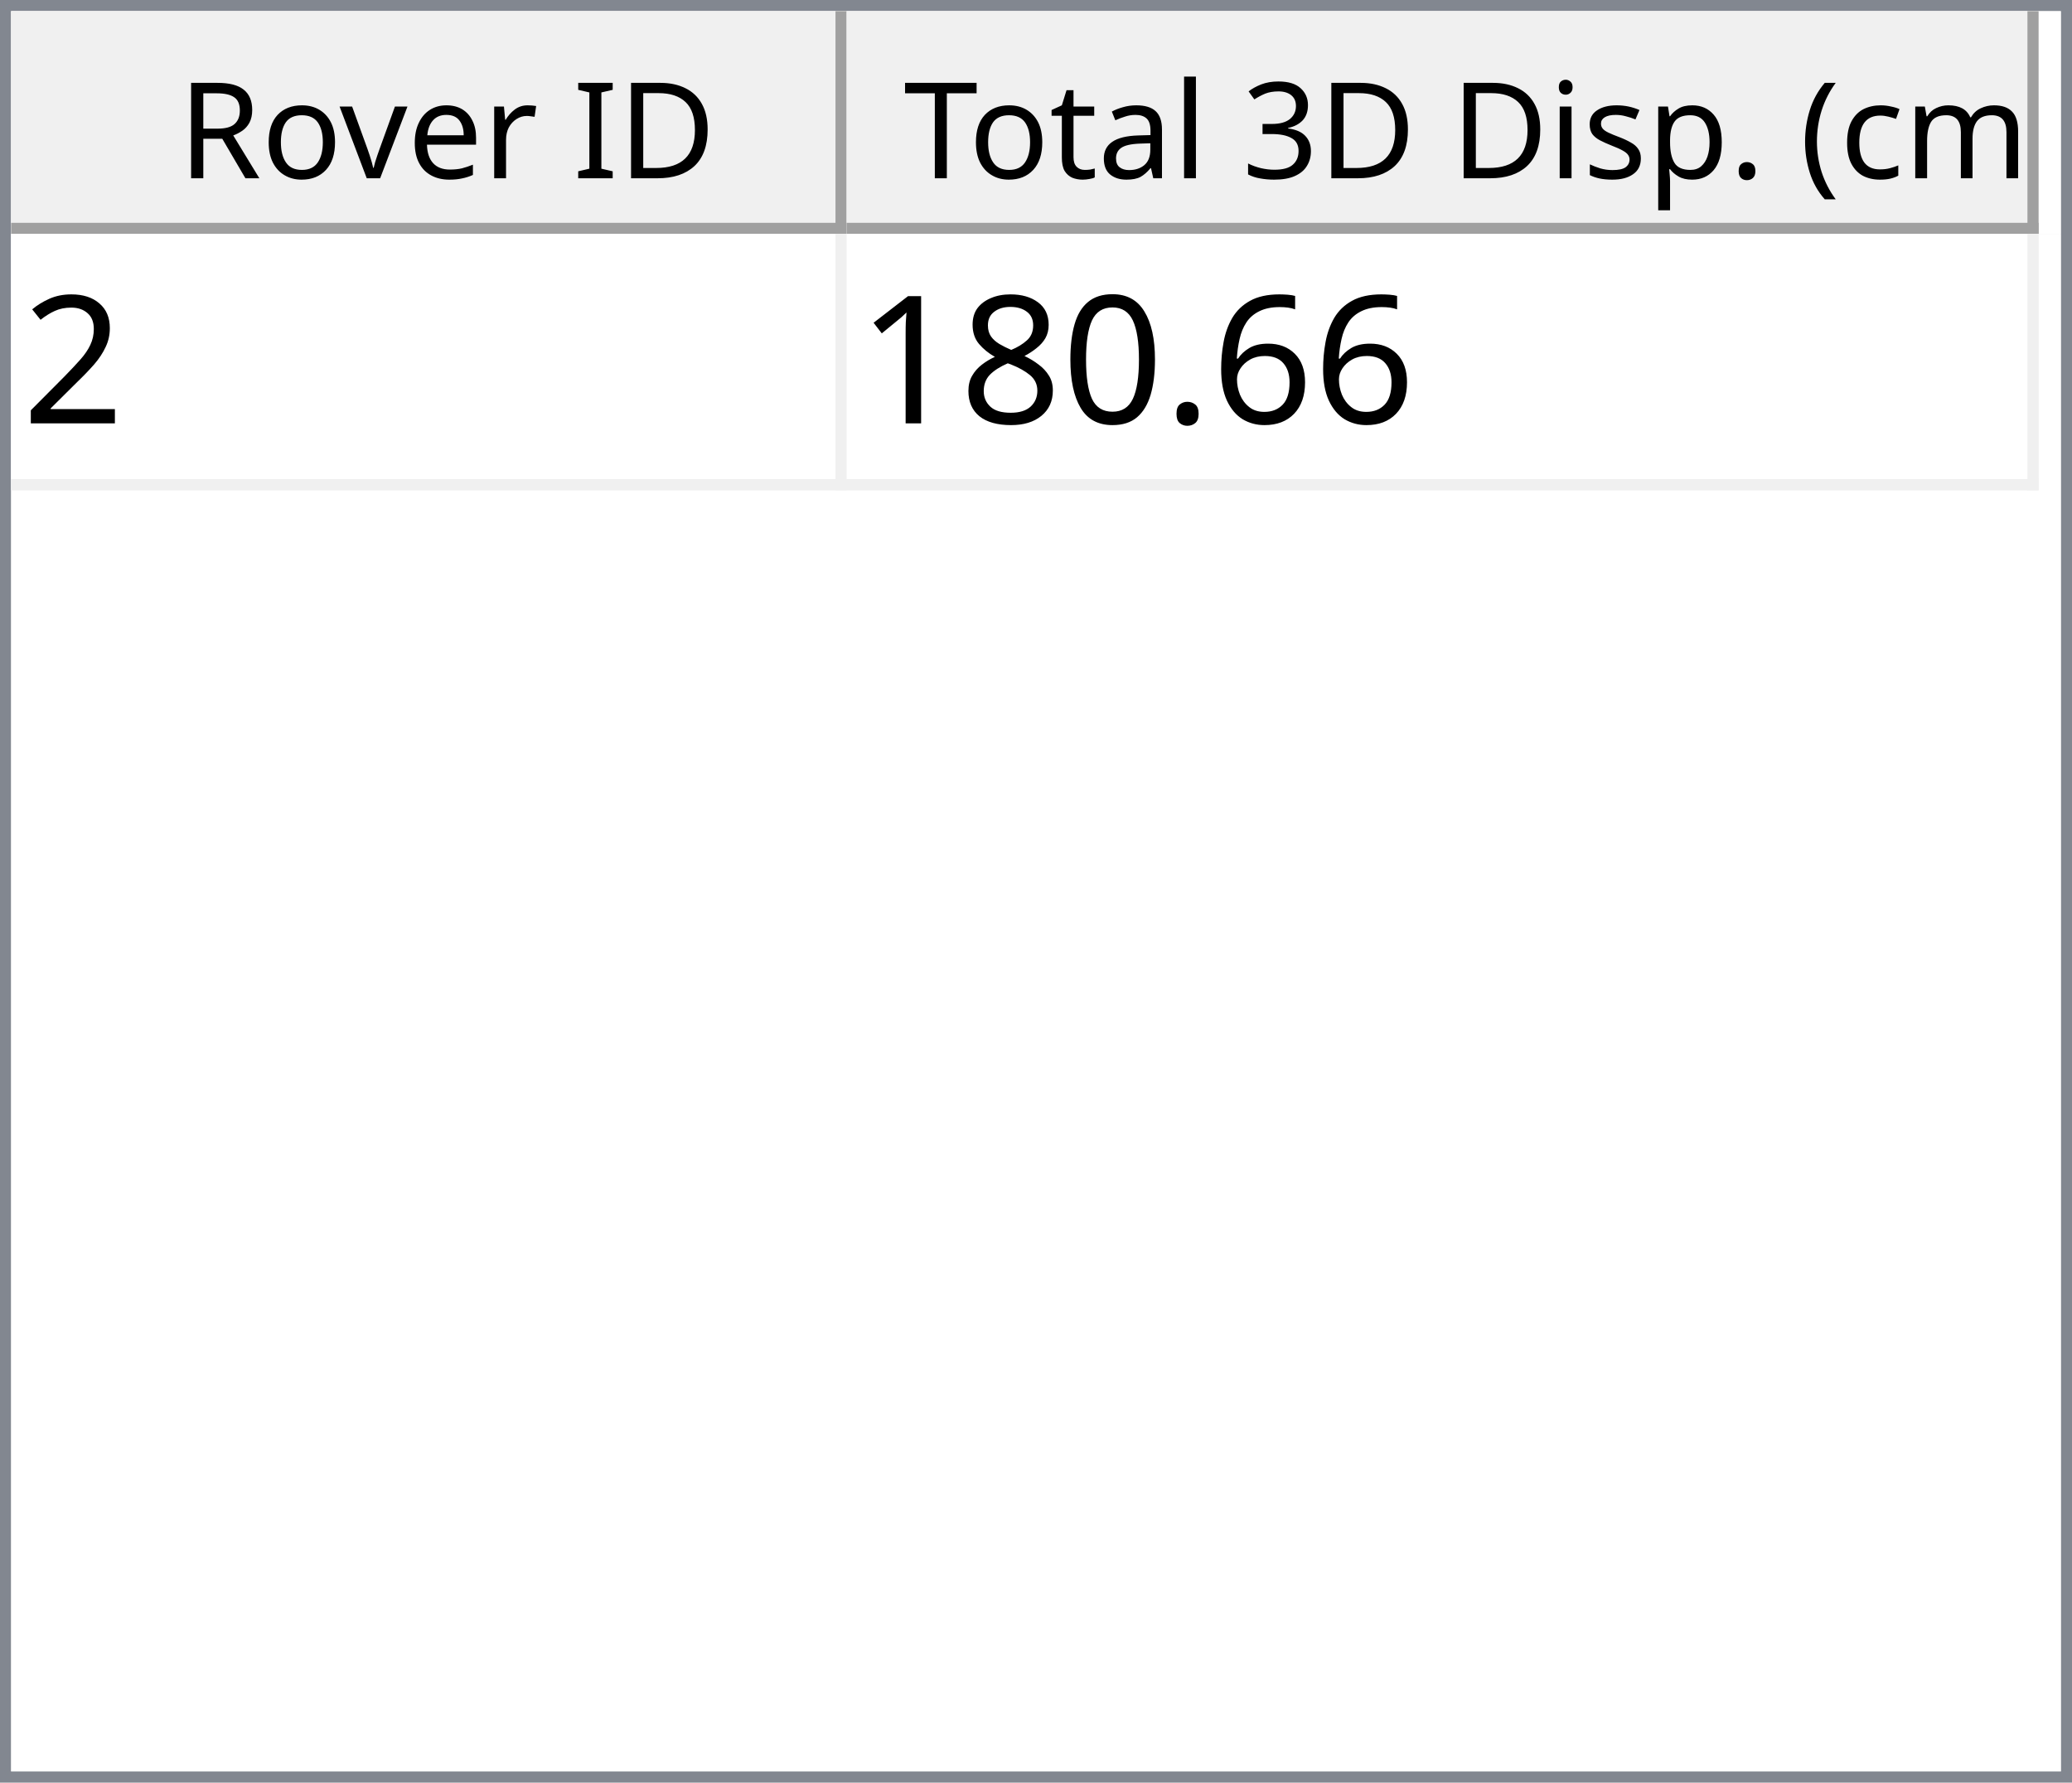
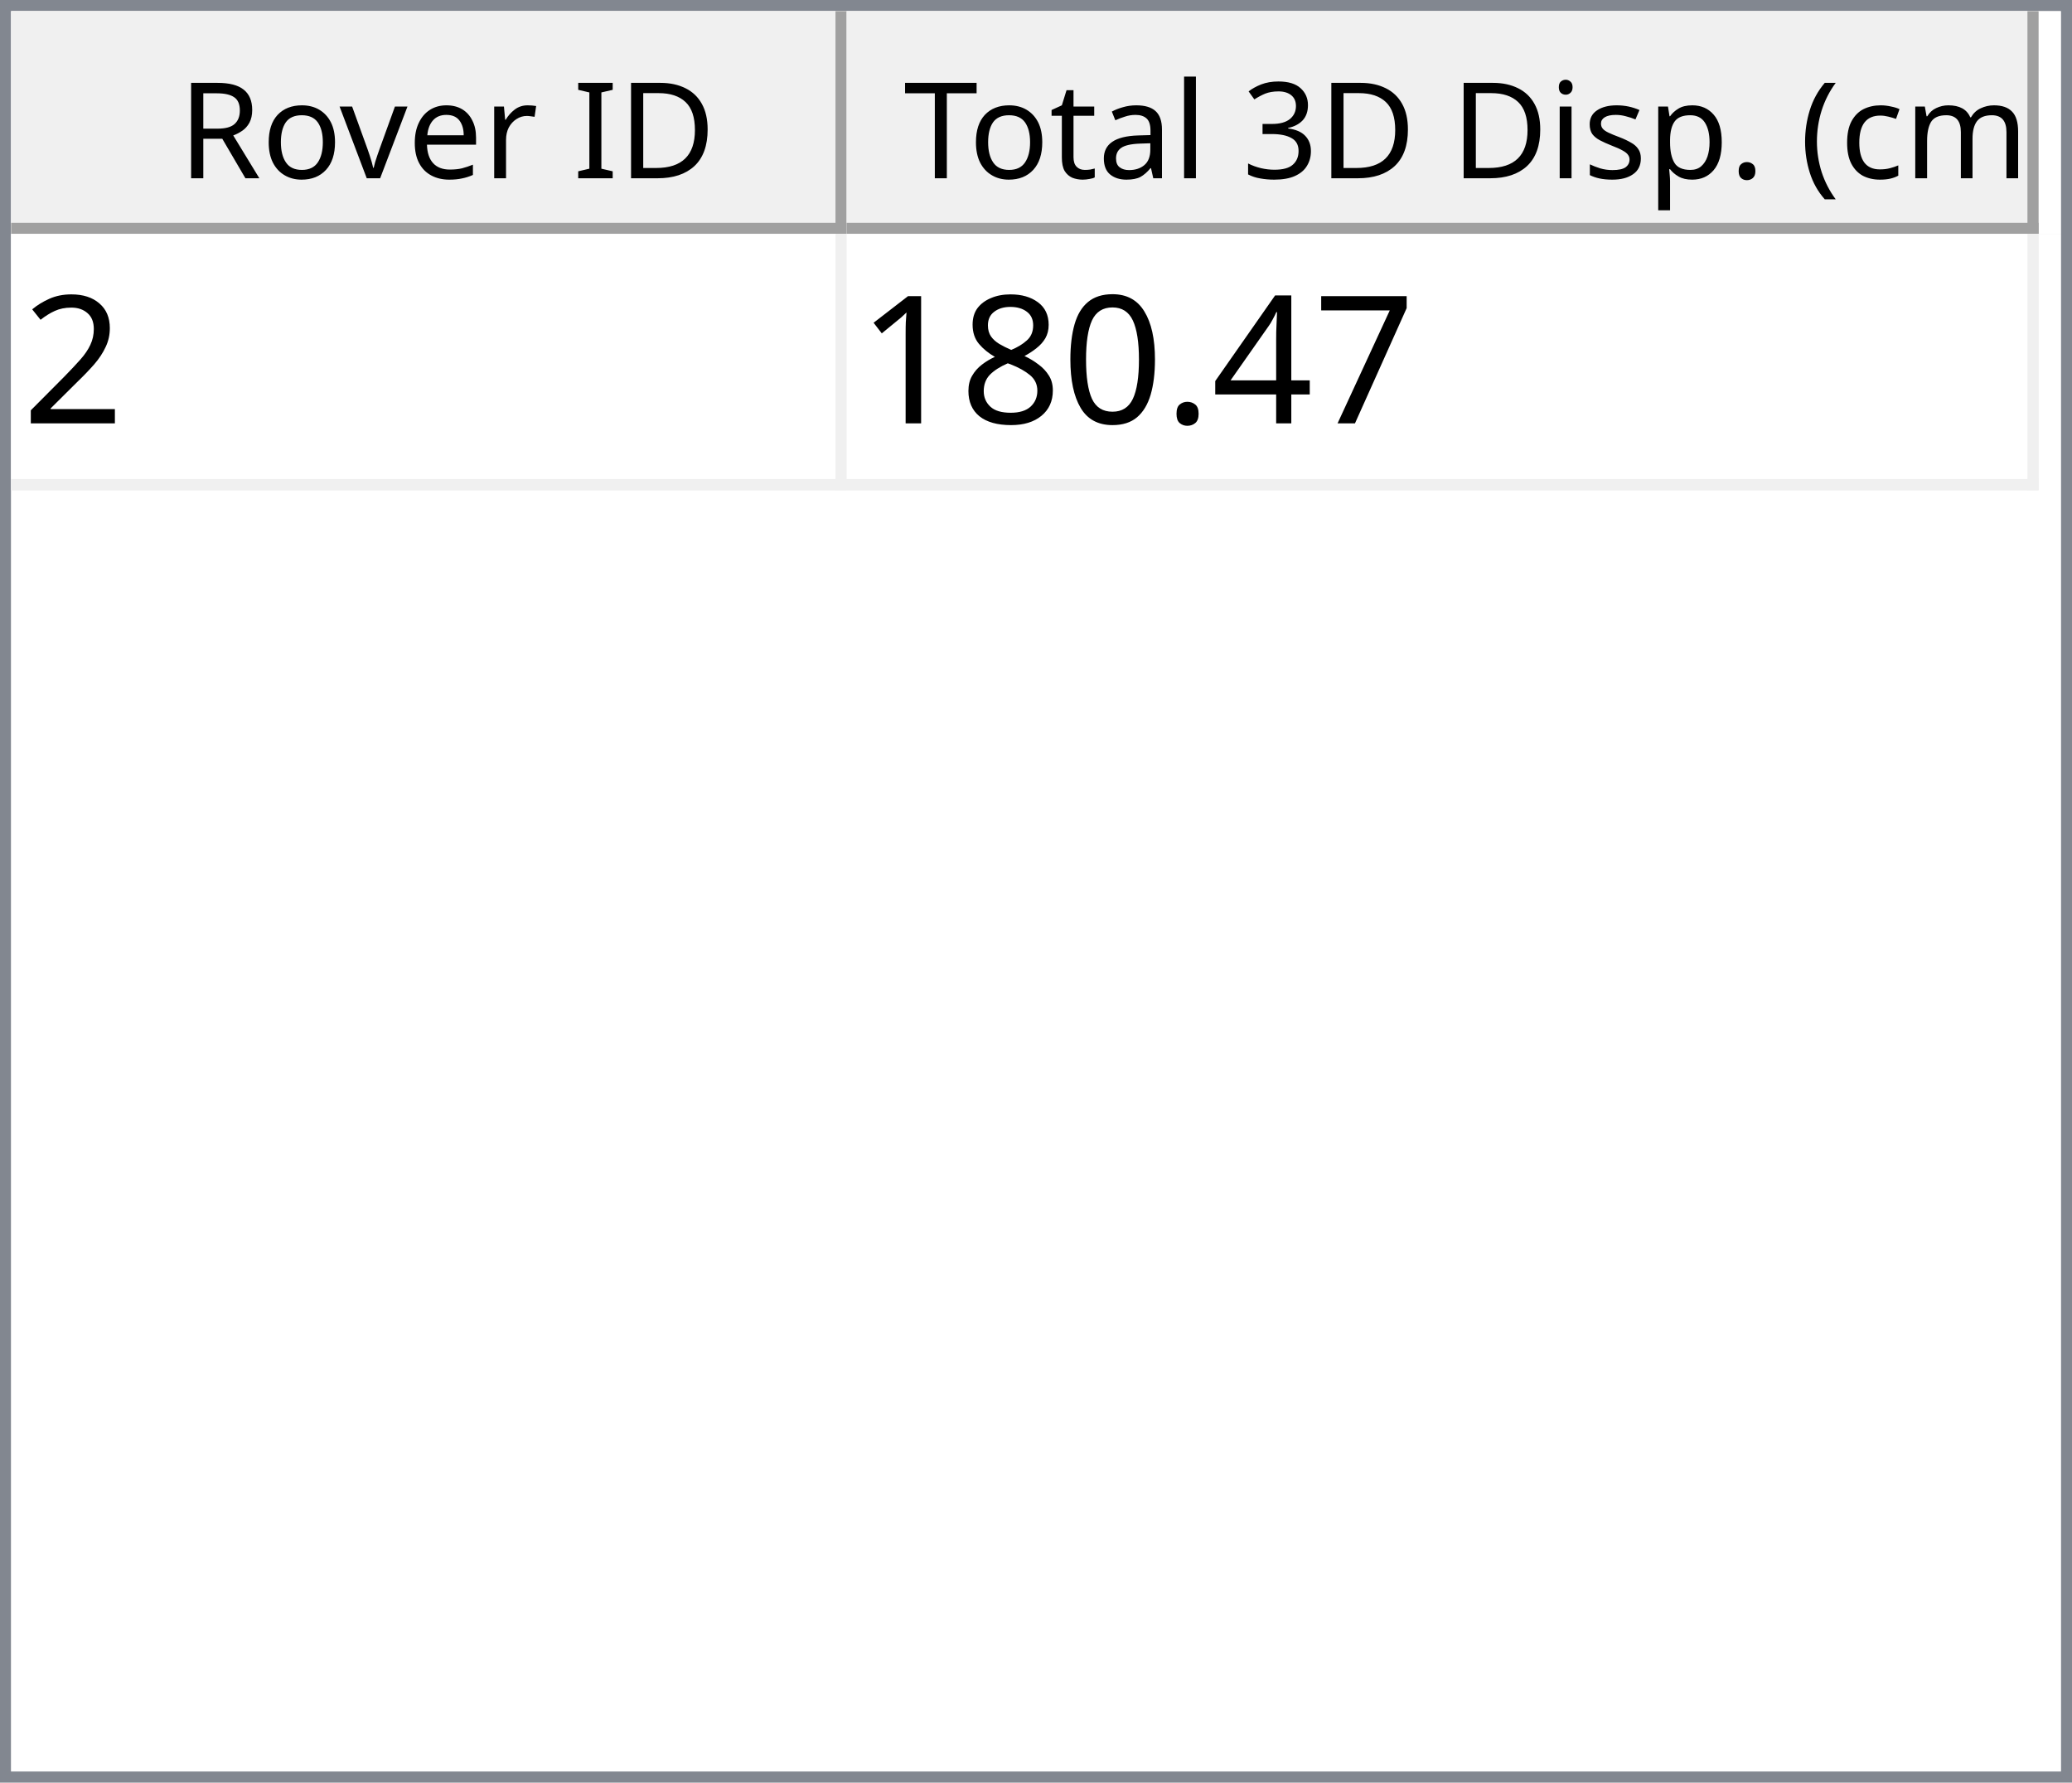
<svg xmlns="http://www.w3.org/2000/svg" style="fill-opacity:1; color-rendering:auto; color-interpolation:auto; text-rendering:auto; stroke:black; stroke-linecap:square; stroke-miterlimit:10; shape-rendering:auto; stroke-opacity:1; fill:black; stroke-dasharray:none; font-weight:normal; stroke-width:1; font-family:'Dialog'; font-style:normal; stroke-linejoin:miter; font-size:12px; stroke-dashoffset:0; image-rendering:auto;" width="186" height="160">
  <defs id="genericDefs" />
  <g>
    <defs id="defs1">
      <clipPath clipPathUnits="userSpaceOnUse" id="clipPath1">
        <path d="M0 0 L186 0 L186 160 L0 160 L0 0 Z" />
      </clipPath>
      <clipPath clipPathUnits="userSpaceOnUse" id="clipPath2">
        <path d="M0 0 L0 160 L186 160 L186 0 Z" />
      </clipPath>
      <clipPath clipPathUnits="userSpaceOnUse" id="clipPath3">
        <path d="M0 0 L0 20 L184 20 L184 0 Z" />
      </clipPath>
      <clipPath clipPathUnits="userSpaceOnUse" id="clipPath4">
        <path d="M0 0 L0 20 L75 20 L75 0 Z" />
      </clipPath>
      <clipPath clipPathUnits="userSpaceOnUse" id="clipPath5">
        <path d="M1 1 L1 19 L74 19 L74 1 Z" />
      </clipPath>
      <clipPath clipPathUnits="userSpaceOnUse" id="clipPath6">
        <path d="M0 0 L0 18 L73 18 L73 0 Z" />
      </clipPath>
      <clipPath clipPathUnits="userSpaceOnUse" id="clipPath7">
        <path d="M-0.5 -0.5 L-0.5 19.5 L74.5 19.5 L74.5 -0.5 Z" />
      </clipPath>
      <clipPath clipPathUnits="userSpaceOnUse" id="clipPath8">
        <path d="M0 0 L0 20 L107 20 L107 0 Z" />
      </clipPath>
      <clipPath clipPathUnits="userSpaceOnUse" id="clipPath9">
        <path d="M1 1 L1 19 L106 19 L106 1 Z" />
      </clipPath>
      <clipPath clipPathUnits="userSpaceOnUse" id="clipPath10">
        <path d="M0 0 L0 18 L105 18 L105 0 Z" />
      </clipPath>
      <clipPath clipPathUnits="userSpaceOnUse" id="clipPath11">
        <path d="M-0.5 -0.5 L-0.5 19.5 L106.5 19.5 L106.5 -0.5 Z" />
      </clipPath>
      <clipPath clipPathUnits="userSpaceOnUse" id="clipPath12">
        <path d="M0 0 L0 138 L184 138 L184 0 Z" />
      </clipPath>
      <clipPath clipPathUnits="userSpaceOnUse" id="clipPath13">
        <path d="M0 0 L0 23 L182 23 L182 0 Z" />
      </clipPath>
      <clipPath clipPathUnits="userSpaceOnUse" id="clipPath14">
        <path d="M-0.5 -0.5 L-0.5 22.5 L181.5 22.5 L181.5 -0.5 Z" />
      </clipPath>
      <clipPath clipPathUnits="userSpaceOnUse" id="clipPath15">
        <path d="M0 0 L0 22 L74 22 L74 0 Z" />
      </clipPath>
      <clipPath clipPathUnits="userSpaceOnUse" id="clipPath16">
        <path d="M0 0 L0 22 L106 22 L106 0 Z" />
      </clipPath>
      <font horiz-adv-x="64.551" id="font1">
        <font-face ascent="107.91" descent="25.098" units-per-em="100" style="font-style:normal; font-family:Segoe UI; font-weight:normal;" />
        <missing-glyph horiz-adv-x="64.551" d="M8.109 0 L8.109 68.266 L56.453 68.266 L56.453 0 L8.109 0 ZM15.328 7.234 L49.219 7.234 L49.219 61.031 L15.328 61.031 L15.328 7.234 Z" />
        <glyph unicode="D" horiz-adv-x="70.117" d="M9.188 0 L9.188 70.016 L28.516 70.016 Q65.531 70.016 65.531 35.891 Q65.531 19.672 55.25 9.836 Q44.969 0 27.734 0 L9.188 0 ZM17.391 62.594 L17.391 7.422 L27.828 7.422 Q41.609 7.422 49.273 14.797 Q56.938 22.172 56.938 35.688 Q56.938 62.594 28.328 62.594 L17.391 62.594 Z" />
        <glyph unicode="I" horiz-adv-x="26.611" d="M17.391 0 L9.188 0 L9.188 70.016 L17.391 70.016 L17.391 0 Z" />
        <glyph unicode=" " horiz-adv-x="27.393" d="" />
        <glyph unicode="r" horiz-adv-x="34.766" d="M34.188 41.891 Q32.078 43.5 28.125 43.5 Q23 43.5 19.555 38.672 Q16.109 33.844 16.109 25.484 L16.109 0 L8.109 0 L8.109 50 L16.109 50 L16.109 39.703 L16.312 39.703 Q18.016 44.969 21.531 47.922 Q25.047 50.875 29.391 50.875 Q32.516 50.875 34.188 50.203 L34.188 41.891 Z" />
        <glyph unicode="e" horiz-adv-x="52.295" d="M48.297 23 L12.984 23 Q13.188 14.656 17.484 10.109 Q21.781 5.562 29.297 5.562 Q37.75 5.562 44.828 11.141 L44.828 3.609 Q38.234 -1.172 27.391 -1.172 Q16.797 -1.172 10.742 5.641 Q4.688 12.453 4.688 24.812 Q4.688 36.469 11.305 43.82 Q17.922 51.172 27.734 51.172 Q37.547 51.172 42.922 44.828 Q48.297 38.484 48.297 27.203 L48.297 23 ZM40.094 29.781 Q40.047 36.719 36.75 40.578 Q33.453 44.438 27.594 44.438 Q21.922 44.438 17.969 40.383 Q14.016 36.328 13.094 29.781 L40.094 29.781 Z" />
        <glyph unicode="v" horiz-adv-x="47.9" d="M47.406 50 L27.484 0 L19.625 0 L0.688 50 L9.469 50 L22.172 13.672 Q23.578 9.672 23.922 6.688 L24.125 6.688 Q24.609 10.453 25.688 13.484 L38.969 50 L47.406 50 Z" />
        <glyph unicode="o" horiz-adv-x="58.594" d="M29 -1.172 Q17.922 -1.172 11.305 5.836 Q4.688 12.844 4.688 24.422 Q4.688 37.016 11.57 44.094 Q18.453 51.172 30.172 51.172 Q41.359 51.172 47.633 44.289 Q53.906 37.406 53.906 25.203 Q53.906 13.234 47.141 6.031 Q40.375 -1.172 29 -1.172 ZM29.594 44.438 Q21.875 44.438 17.383 39.188 Q12.891 33.938 12.891 24.703 Q12.891 15.828 17.43 10.695 Q21.969 5.562 29.594 5.562 Q37.359 5.562 41.531 10.594 Q45.703 15.625 45.703 24.906 Q45.703 34.281 41.531 39.359 Q37.359 44.438 29.594 44.438 Z" />
        <glyph unicode="R" horiz-adv-x="59.814" d="M59.375 0 L49.609 0 L37.891 19.625 Q36.281 22.359 34.766 24.289 Q33.25 26.219 31.664 27.438 Q30.078 28.656 28.25 29.219 Q26.422 29.781 24.125 29.781 L17.391 29.781 L17.391 0 L9.188 0 L9.188 70.016 L30.078 70.016 Q34.672 70.016 38.555 68.867 Q42.438 67.719 45.289 65.375 Q48.141 63.031 49.758 59.547 Q51.375 56.062 51.375 51.375 Q51.375 47.703 50.273 44.656 Q49.172 41.609 47.148 39.211 Q45.125 36.812 42.266 35.133 Q39.406 33.453 35.844 32.516 L35.844 32.328 Q37.594 31.547 38.891 30.547 Q40.188 29.547 41.359 28.18 Q42.531 26.812 43.68 25.078 Q44.828 23.344 46.234 21.047 L59.375 0 ZM17.391 62.594 L17.391 37.203 L28.516 37.203 Q31.594 37.203 34.203 38.133 Q36.812 39.062 38.719 40.797 Q40.625 42.531 41.703 45.047 Q42.781 47.562 42.781 50.688 Q42.781 56.297 39.141 59.445 Q35.5 62.594 28.609 62.594 L17.391 62.594 Z" />
        <glyph unicode=")" horiz-adv-x="30.176" d="M8.297 -15.922 L1.172 -15.922 Q16.406 2.344 16.406 26.812 Q16.406 51.469 1.078 70.016 L8.297 70.016 Q23.531 52.156 23.531 26.703 Q23.531 1.375 8.297 -15.922 Z" />
        <glyph unicode="m" horiz-adv-x="86.133" d="M79.109 0 L71.094 0 L71.094 28.719 Q71.094 37.016 68.531 40.727 Q65.969 44.438 59.906 44.438 Q54.781 44.438 51.195 39.75 Q47.609 35.062 47.609 28.516 L47.609 0 L39.594 0 L39.594 29.688 Q39.594 44.438 28.219 44.438 Q22.953 44.438 19.531 40.016 Q16.109 35.594 16.109 28.516 L16.109 0 L8.109 0 L8.109 50 L16.109 50 L16.109 42.094 L16.312 42.094 Q21.625 51.172 31.844 51.172 Q36.969 51.172 40.773 48.312 Q44.578 45.453 46 40.828 Q51.562 51.172 62.594 51.172 Q79.109 51.172 79.109 30.812 L79.109 0 Z" />
        <glyph unicode="c" horiz-adv-x="46.191" d="M42.188 2.297 Q36.422 -1.172 28.516 -1.172 Q17.828 -1.172 11.258 5.789 Q4.688 12.75 4.688 23.828 Q4.688 36.188 11.766 43.68 Q18.844 51.172 30.672 51.172 Q37.25 51.172 42.281 48.734 L42.281 40.531 Q36.719 44.438 30.375 44.438 Q22.703 44.438 17.797 38.945 Q12.891 33.453 12.891 24.516 Q12.891 15.719 17.508 10.641 Q22.125 5.562 29.891 5.562 Q36.422 5.562 42.188 9.906 L42.188 2.297 Z" />
        <glyph unicode="(" horiz-adv-x="30.176" d="M29.109 -15.922 L21.969 -15.922 Q6.844 1.375 6.844 26.703 Q6.844 52.156 21.969 70.016 L29.203 70.016 Q13.875 51.469 13.875 26.812 Q13.875 2.344 29.109 -15.922 Z" />
        <glyph unicode="." horiz-adv-x="21.68" d="M10.891 -1.078 Q8.641 -1.078 7.055 0.539 Q5.469 2.156 5.469 4.391 Q5.469 6.641 7.055 8.273 Q8.641 9.906 10.891 9.906 Q13.188 9.906 14.797 8.273 Q16.406 6.641 16.406 4.391 Q16.406 2.156 14.797 0.539 Q13.188 -1.078 10.891 -1.078 Z" />
        <glyph unicode="p" horiz-adv-x="58.789" d="M16.312 7.234 L16.109 7.234 L16.109 -23 L8.109 -23 L8.109 50 L16.109 50 L16.109 41.219 L16.312 41.219 Q22.219 51.172 33.594 51.172 Q43.266 51.172 48.688 44.461 Q54.109 37.75 54.109 26.469 Q54.109 13.922 48 6.375 Q41.891 -1.172 31.297 -1.172 Q21.578 -1.172 16.312 7.234 ZM16.109 27.391 L16.109 20.406 Q16.109 14.203 20.141 9.883 Q24.172 5.562 30.375 5.562 Q37.641 5.562 41.773 11.133 Q45.906 16.703 45.906 26.609 Q45.906 34.969 42.047 39.703 Q38.188 44.438 31.594 44.438 Q24.609 44.438 20.359 39.578 Q16.109 34.719 16.109 27.391 Z" />
        <glyph unicode="s" horiz-adv-x="42.432" d="M5.078 1.812 L5.078 10.406 Q11.625 5.562 19.484 5.562 Q30.031 5.562 30.031 12.594 Q30.031 14.594 29.125 15.992 Q28.219 17.391 26.68 18.461 Q25.141 19.531 23.07 20.383 Q21 21.234 18.609 22.172 Q15.281 23.484 12.766 24.828 Q10.25 26.172 8.57 27.859 Q6.891 29.547 6.031 31.695 Q5.172 33.844 5.172 36.719 Q5.172 40.234 6.789 42.945 Q8.406 45.656 11.086 47.484 Q13.766 49.312 17.211 50.242 Q20.656 51.172 24.312 51.172 Q30.812 51.172 35.938 48.922 L35.938 40.828 Q30.422 44.438 23.25 44.438 Q21 44.438 19.195 43.922 Q17.391 43.406 16.094 42.477 Q14.797 41.547 14.086 40.258 Q13.375 38.969 13.375 37.406 Q13.375 35.453 14.086 34.133 Q14.797 32.812 16.164 31.789 Q17.531 30.766 19.484 29.938 Q21.438 29.109 23.922 28.125 Q27.25 26.859 29.883 25.516 Q32.516 24.172 34.375 22.484 Q36.234 20.797 37.234 18.602 Q38.234 16.406 38.234 13.375 Q38.234 9.672 36.602 6.938 Q34.969 4.203 32.234 2.398 Q29.5 0.594 25.93 -0.289 Q22.359 -1.172 18.453 -1.172 Q10.75 -1.172 5.078 1.812 Z" />
        <glyph unicode="i" horiz-adv-x="24.219" d="M12.203 62.703 Q10.062 62.703 8.547 64.164 Q7.031 65.625 7.031 67.875 Q7.031 70.125 8.547 71.609 Q10.062 73.094 12.203 73.094 Q14.406 73.094 15.945 71.609 Q17.484 70.125 17.484 67.875 Q17.484 65.719 15.945 64.211 Q14.406 62.703 12.203 62.703 ZM16.109 0 L8.109 0 L8.109 50 L16.109 50 L16.109 0 Z" />
        <glyph unicode="3" horiz-adv-x="53.906" d="M46.531 19.828 Q46.531 15.094 44.75 11.211 Q42.969 7.328 39.719 4.57 Q36.469 1.812 31.93 0.297 Q27.391 -1.219 21.922 -1.219 Q11.922 -1.219 6 2.594 L6 11.188 Q13.094 5.609 22.219 5.609 Q25.875 5.609 28.828 6.539 Q31.781 7.469 33.906 9.227 Q36.031 10.984 37.18 13.477 Q38.328 15.969 38.328 19.094 Q38.328 32.812 18.797 32.812 L12.984 32.812 L12.984 39.594 L18.5 39.594 Q35.797 39.594 35.797 52.484 Q35.797 64.406 22.609 64.406 Q15.188 64.406 8.688 59.422 L8.688 67.188 Q15.375 71.188 24.609 71.188 Q29 71.188 32.57 69.969 Q36.141 68.75 38.68 66.555 Q41.219 64.359 42.609 61.281 Q44 58.203 44 54.5 Q44 40.672 30.031 36.719 L30.031 36.531 Q33.594 36.141 36.625 34.797 Q39.656 33.453 41.852 31.305 Q44.047 29.156 45.289 26.25 Q46.531 23.344 46.531 19.828 Z" />
        <glyph unicode="l" horiz-adv-x="24.219" d="M16.109 0 L8.109 0 L8.109 74.031 L16.109 74.031 L16.109 0 Z" />
        <glyph unicode="a" horiz-adv-x="50.879" d="M43.891 0 L35.891 0 L35.891 7.812 L35.688 7.812 Q30.469 -1.172 20.312 -1.172 Q12.844 -1.172 8.617 2.781 Q4.391 6.734 4.391 13.281 Q4.391 27.297 20.906 29.594 L35.891 31.688 Q35.891 44.438 25.594 44.438 Q16.547 44.438 9.281 38.281 L9.281 46.484 Q16.656 51.172 26.266 51.172 Q43.891 51.172 43.891 32.516 L43.891 0 ZM35.891 25.297 L23.828 23.641 Q18.266 22.859 15.43 20.875 Q12.594 18.891 12.594 13.875 Q12.594 10.203 15.211 7.883 Q17.828 5.562 22.172 5.562 Q28.125 5.562 32.008 9.742 Q35.891 13.922 35.891 20.312 L35.891 25.297 Z" />
        <glyph unicode="t" horiz-adv-x="33.887" d="M31.297 0.484 Q28.469 -1.078 23.828 -1.078 Q10.688 -1.078 10.688 13.578 L10.688 43.172 L2.094 43.172 L2.094 50 L10.688 50 L10.688 62.203 L18.703 64.797 L18.703 50 L31.297 50 L31.297 43.172 L18.703 43.172 L18.703 14.984 Q18.703 9.969 20.414 7.82 Q22.125 5.672 26.078 5.672 Q29.109 5.672 31.297 7.328 L31.297 0.484 Z" />
        <glyph unicode="T" horiz-adv-x="52.393" d="M50.594 62.594 L30.375 62.594 L30.375 0 L22.172 0 L22.172 62.594 L2 62.594 L2 70.016 L50.594 70.016 L50.594 62.594 Z" />
      </font>
      <font horiz-adv-x="75.0" id="font2">
        <font-face ascent="100.537" descent="21.973" units-per-em="100" style="font-style:normal; font-family:sans-serif; font-weight:normal;" />
        <missing-glyph horiz-adv-x="75.0" d="M12.5 0 L12.5 62.5 L62.5 62.5 L62.5 0 L12.5 0 ZM14.062 1.562 L60.938 1.562 L60.938 60.938 L14.062 60.938 L14.062 1.562 Z" />
        <glyph unicode="2" horiz-adv-x="55.615" d="M50.344 8.453 L50.344 0 L3.031 0 Q2.938 3.172 4.047 6.109 Q5.859 10.938 9.836 15.625 Q13.812 20.312 21.344 26.469 Q33.016 36.031 37.117 41.625 Q41.219 47.219 41.219 52.203 Q41.219 57.422 37.477 61.008 Q33.734 64.594 27.734 64.594 Q21.391 64.594 17.578 60.789 Q13.766 56.984 13.719 50.25 L4.688 51.172 Q5.609 61.281 11.664 66.578 Q17.719 71.875 27.938 71.875 Q38.234 71.875 44.242 66.164 Q50.25 60.453 50.25 52 Q50.25 47.703 48.492 43.555 Q46.734 39.406 42.656 34.812 Q38.578 30.219 29.109 22.219 Q21.188 15.578 18.945 13.211 Q16.703 10.844 15.234 8.453 L50.344 8.453 Z" />
-         <glyph unicode="6" horiz-adv-x="55.615" d="M49.75 54.047 L41.016 53.375 Q39.844 58.547 37.703 60.891 Q34.125 64.656 28.906 64.656 Q24.703 64.656 21.531 62.312 Q17.391 59.281 14.992 53.469 Q12.594 47.656 12.5 36.922 Q15.672 41.75 20.266 44.094 Q24.859 46.438 29.891 46.438 Q38.672 46.438 44.852 39.969 Q51.031 33.5 51.031 23.25 Q51.031 16.5 48.125 10.719 Q45.219 4.938 40.141 1.859 Q35.062 -1.219 28.609 -1.219 Q17.625 -1.219 10.695 6.859 Q3.766 14.938 3.766 33.5 Q3.766 54.25 11.422 63.672 Q18.109 71.875 29.438 71.875 Q37.891 71.875 43.289 67.141 Q48.688 62.406 49.75 54.047 ZM13.875 23.188 Q13.875 18.656 15.797 14.508 Q17.719 10.359 21.188 8.18 Q24.656 6 28.469 6 Q34.031 6 38.039 10.492 Q42.047 14.984 42.047 22.703 Q42.047 30.125 38.086 34.398 Q34.125 38.672 28.125 38.672 Q22.172 38.672 18.023 34.398 Q13.875 30.125 13.875 23.188 Z" />
+         <glyph unicode="7" horiz-adv-x="55.615" d="M4.734 62.203 L4.734 70.656 L51.078 70.656 L51.078 63.812 Q44.234 56.547 37.523 44.484 Q30.812 32.422 27.156 19.672 Q24.516 10.688 23.781 0 L14.75 0 Q14.891 8.453 18.062 20.414 Q21.234 32.375 27.172 43.484 Q33.109 54.594 39.797 62.203 L4.734 62.203 Z" />
+         <glyph unicode="4" horiz-adv-x="55.615" d="M32.328 0 L32.328 17.141 L1.266 17.141 L1.266 25.203 L33.938 71.578 L41.109 71.578 L41.109 25.203 L50.781 25.203 L50.781 17.141 L41.109 17.141 L41.109 0 L32.328 0 ZM32.328 25.203 L32.328 57.469 L9.906 25.203 L32.328 25.203 Z" />
        <glyph unicode="." horiz-adv-x="27.783" d="M9.078 0 L9.078 10.016 L19.094 10.016 L19.094 0 L9.078 0 Z" />
        <glyph unicode="0" horiz-adv-x="55.615" d="M4.156 35.297 Q4.156 48 6.766 55.742 Q9.375 63.484 14.523 67.68 Q19.672 71.875 27.484 71.875 Q33.25 71.875 37.594 69.555 Q41.938 67.234 44.773 62.867 Q47.609 58.5 49.219 52.227 Q50.828 45.953 50.828 35.297 Q50.828 22.703 48.242 14.969 Q45.656 7.234 40.508 3.008 Q35.359 -1.219 27.484 -1.219 Q17.141 -1.219 11.234 6.203 Q4.156 15.141 4.156 35.297 ZM13.188 35.297 Q13.188 17.672 17.312 11.836 Q21.438 6 27.484 6 Q33.547 6 37.672 11.859 Q41.797 17.719 41.797 35.297 Q41.797 52.984 37.672 58.789 Q33.547 64.594 27.391 64.594 Q21.344 64.594 17.719 59.469 Q13.188 52.938 13.188 35.297 Z" />
        <glyph unicode="8" horiz-adv-x="55.615" d="M17.672 38.812 Q12.203 40.828 9.57 44.539 Q6.938 48.25 6.938 53.422 Q6.938 61.234 12.555 66.555 Q18.172 71.875 27.484 71.875 Q36.859 71.875 42.578 66.43 Q48.297 60.984 48.297 53.172 Q48.297 48.188 45.68 44.508 Q43.062 40.828 37.75 38.812 Q44.344 36.672 47.781 31.883 Q51.219 27.094 51.219 20.453 Q51.219 11.281 44.727 5.031 Q38.234 -1.219 27.641 -1.219 Q17.047 -1.219 10.547 5.055 Q4.047 11.328 4.047 20.703 Q4.047 27.688 7.594 32.398 Q11.141 37.109 17.672 38.812 ZM15.922 53.719 Q15.922 48.641 19.195 45.414 Q22.469 42.188 27.688 42.188 Q32.766 42.188 36.016 45.383 Q39.266 48.578 39.266 53.219 Q39.266 58.062 35.914 61.359 Q32.562 64.656 27.594 64.656 Q22.562 64.656 19.242 61.43 Q15.922 58.203 15.922 53.719 ZM13.094 20.656 Q13.094 16.891 14.875 13.375 Q16.656 9.859 20.172 7.93 Q23.688 6 27.734 6 Q34.031 6 38.133 10.055 Q42.234 14.109 42.234 20.359 Q42.234 26.703 38.016 30.859 Q33.797 35.016 27.438 35.016 Q21.234 35.016 17.164 30.914 Q13.094 26.812 13.094 20.656 Z" />
        <glyph unicode="1" horiz-adv-x="55.615" d="M37.25 0 L28.469 0 L28.469 56 Q25.297 52.984 20.141 49.953 Q14.984 46.922 10.891 45.406 L10.891 53.906 Q18.266 57.375 23.781 62.305 Q29.297 67.234 31.594 71.875 L37.25 71.875 L37.25 0 Z" />
      </font>
    </defs>
    <g style="fill:white; stroke:white;">
      <rect x="0" y="0" width="186" style="clip-path:url(#clipPath1); stroke:none;" height="160" />
    </g>
    <g style="fill:white; text-rendering:optimizeSpeed; color-rendering:optimizeSpeed; image-rendering:optimizeSpeed; shape-rendering:crispEdges; stroke:white; color-interpolation:sRGB;">
      <rect x="0" width="186" height="160" y="0" style="stroke:none;" />
      <path style="stroke:none;" d="M0 160 L186 160 L186 0 L0 0 Z" />
    </g>
    <g style="fill:rgb(240,240,240); font-family:'Segoe UI'; stroke:rgb(240,240,240);">
      <rect x="0" y="0" width="186" style="clip-path:url(#clipPath2); stroke:none;" height="160" />
    </g>
    <g style="fill:rgb(130,135,144); font-family:'Segoe UI'; stroke:rgb(130,135,144);">
      <path d="M0 0 L186 0 L186 160 L0 160 L0 0 ZM1 1 L185 1 L185 159 L1 159 L1 1 Z" style="fill-rule:evenodd; clip-path:url(#clipPath2); stroke:none;" />
    </g>
    <g style="fill:white; font-family:'Segoe UI'; stroke:white;" transform="translate(1,1)">
      <rect x="0" y="0" width="184" style="clip-path:url(#clipPath3); stroke:none;" height="20" />
    </g>
    <g style="fill:rgb(240,240,240); font-family:'Segoe UI'; stroke:rgb(240,240,240);" transform="translate(1,1)">
      <rect x="0" y="0" width="75" style="clip-path:url(#clipPath4); stroke:none;" height="20" />
    </g>
    <g style="font-family:'Segoe UI';" transform="translate(2,2)">
      <text x="14" xml:space="preserve" y="14" style="clip-path:url(#clipPath6); stroke:none;">Rover ID</text>
    </g>
    <g style="fill:rgb(160,160,160); font-family:'Segoe UI'; stroke:rgb(160,160,160); stroke-linejoin:bevel;" transform="translate(1.5,1.5)">
      <line x1="74" x2="74" y1="0" style="fill:none; clip-path:url(#clipPath7);" y2="19" />
    </g>
    <g style="fill:rgb(160,160,160); font-family:'Segoe UI'; stroke:rgb(160,160,160); stroke-linejoin:bevel;" transform="matrix(1,0,0,1,1,1) translate(0.5,0.5)">
      <line x1="0" x2="74" y1="19" style="fill:none; clip-path:url(#clipPath7);" y2="19" />
    </g>
    <g style="fill:rgb(240,240,240); font-family:'Segoe UI'; stroke:rgb(240,240,240);" transform="translate(76,1)">
      <rect x="0" y="0" width="107" style="clip-path:url(#clipPath8); stroke:none;" height="20" />
    </g>
    <g style="font-family:'Segoe UI';" transform="translate(77,2)">
      <text x="1" xml:space="preserve" y="14" style="clip-path:url(#clipPath10); stroke:none;"> Total 3D Disp. (cm)</text>
    </g>
    <g style="fill:rgb(160,160,160); font-family:'Segoe UI'; stroke:rgb(160,160,160); stroke-linejoin:bevel;" transform="translate(76.5,1.5)">
      <line x1="106" x2="106" y1="0" style="fill:none; clip-path:url(#clipPath11);" y2="19" />
    </g>
    <g style="fill:rgb(160,160,160); font-family:'Segoe UI'; stroke:rgb(160,160,160); stroke-linejoin:bevel;" transform="matrix(1,0,0,1,76,1) translate(0.5,0.5)">
      <line x1="0" x2="106" y1="19" style="fill:none; clip-path:url(#clipPath11);" y2="19" />
    </g>
    <g style="fill:white; font-family:'Segoe UI'; stroke:white;" transform="translate(1,21)">
      <rect x="0" y="0" width="184" style="clip-path:url(#clipPath12); stroke:none;" height="138" />
    </g>
    <g style="fill:rgb(240,240,240); font-size:16px; font-family:sans-serif; stroke:rgb(240,240,240);" transform="translate(1,21)">
      <rect x="0" y="0" width="182" style="clip-path:url(#clipPath13); stroke:none;" height="23" />
      <line transform="translate(0.5,0.5)" x1="0" x2="181" y1="22" style="clip-path:url(#clipPath14); fill:none; stroke-linejoin:bevel;" y2="22" />
    </g>
    <g transform="matrix(1,0,0,1,1,21) translate(0.5,0.5)" style="fill:rgb(240,240,240); font-size:16px; font-family:sans-serif; stroke:rgb(240,240,240); stroke-linejoin:bevel;">
      <line x1="74" x2="74" y1="0" style="fill:none; clip-path:url(#clipPath14);" y2="22" />
    </g>
    <g transform="matrix(1,0,0,1,1,21) translate(0.5,0.5)" style="fill:rgb(240,240,240); font-size:16px; font-family:sans-serif; stroke:rgb(240,240,240); stroke-linejoin:bevel;">
      <line x1="181" x2="181" y1="0" style="fill:none; clip-path:url(#clipPath14);" y2="22" />
    </g>
    <g style="fill:white; font-size:16px; font-family:sans-serif; stroke:white;" transform="matrix(1,0,0,1,1,21)">
      <rect x="0" y="0" width="74" style="clip-path:url(#clipPath15); stroke:none;" height="22" />
      <text x="1" y="17" style="fill:black; clip-path:url(#clipPath15); stroke:none;" xml:space="preserve">2</text>
    </g>
    <g style="fill:white; font-size:16px; font-family:sans-serif; stroke:white;" transform="matrix(1,0,0,1,1,21) translate(75,0)">
      <rect x="0" y="0" width="106" style="clip-path:url(#clipPath16); stroke:none;" height="22" />
-       <text x="1" y="17" style="fill:black; clip-path:url(#clipPath16); stroke:none;" xml:space="preserve">180.66</text>
+       <text x="1" y="17" style="fill:black; clip-path:url(#clipPath16); stroke:none;" xml:space="preserve">180.47</text>
    </g>
  </g>
</svg>
